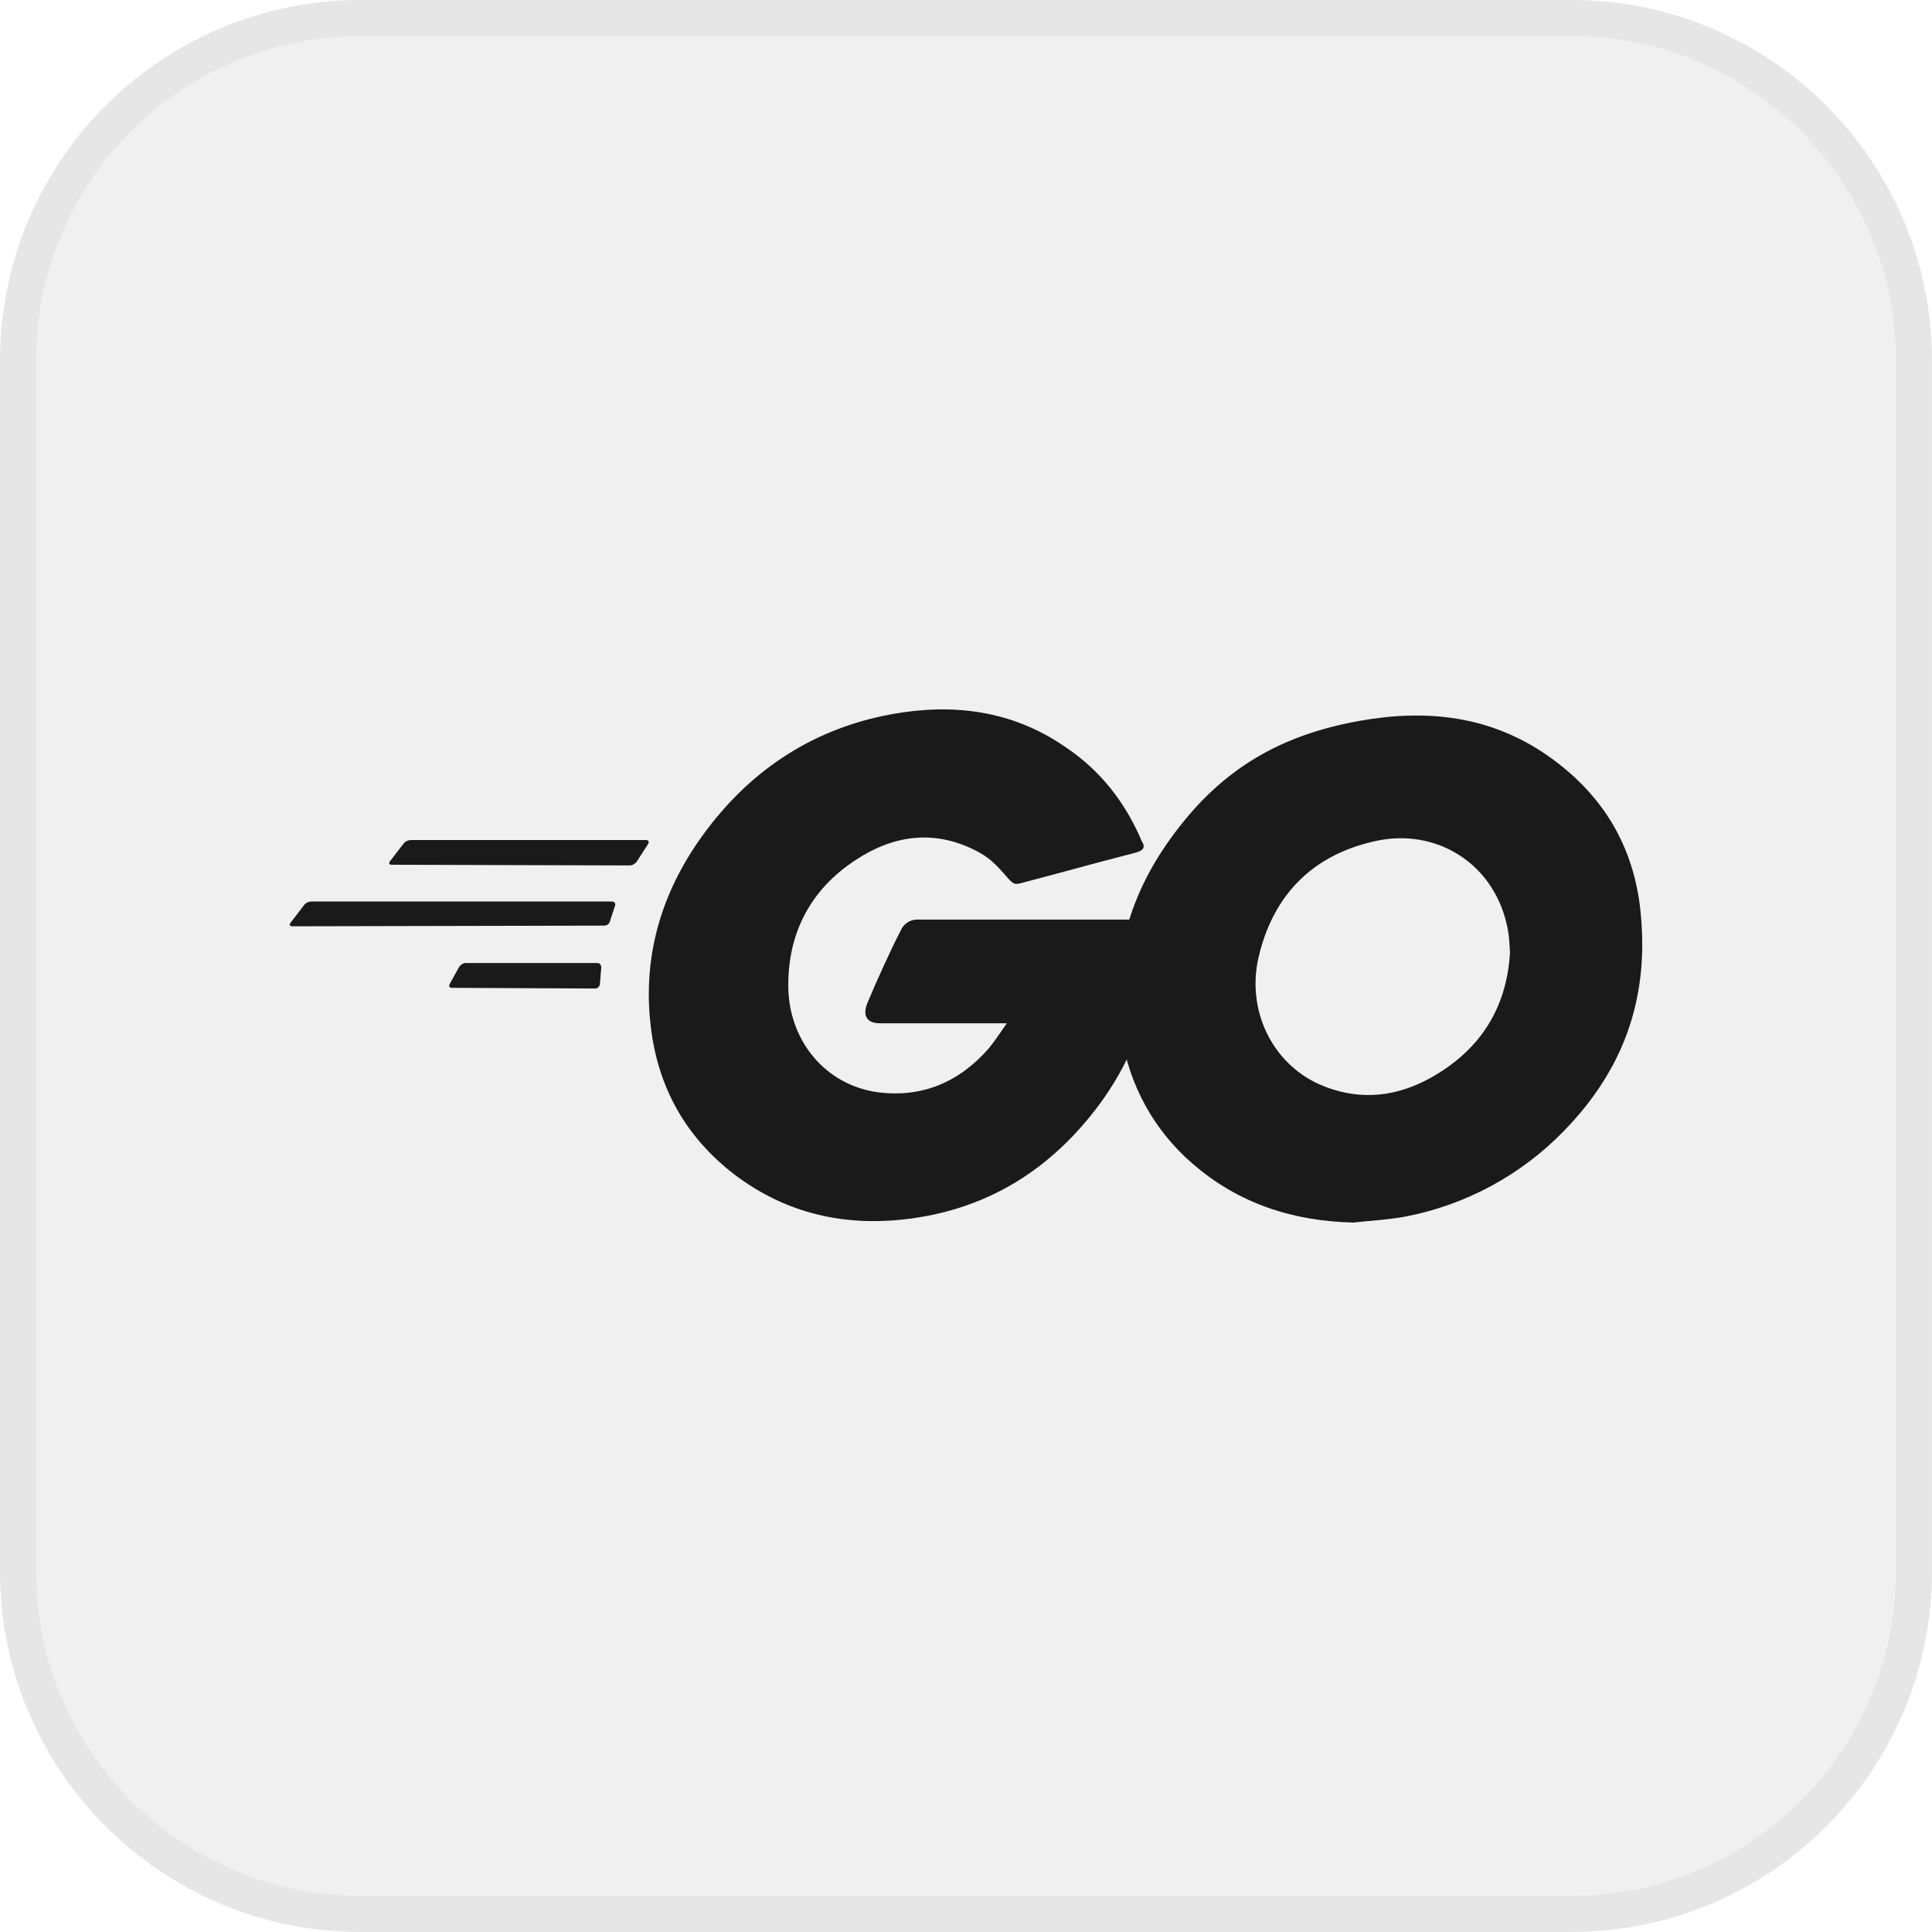
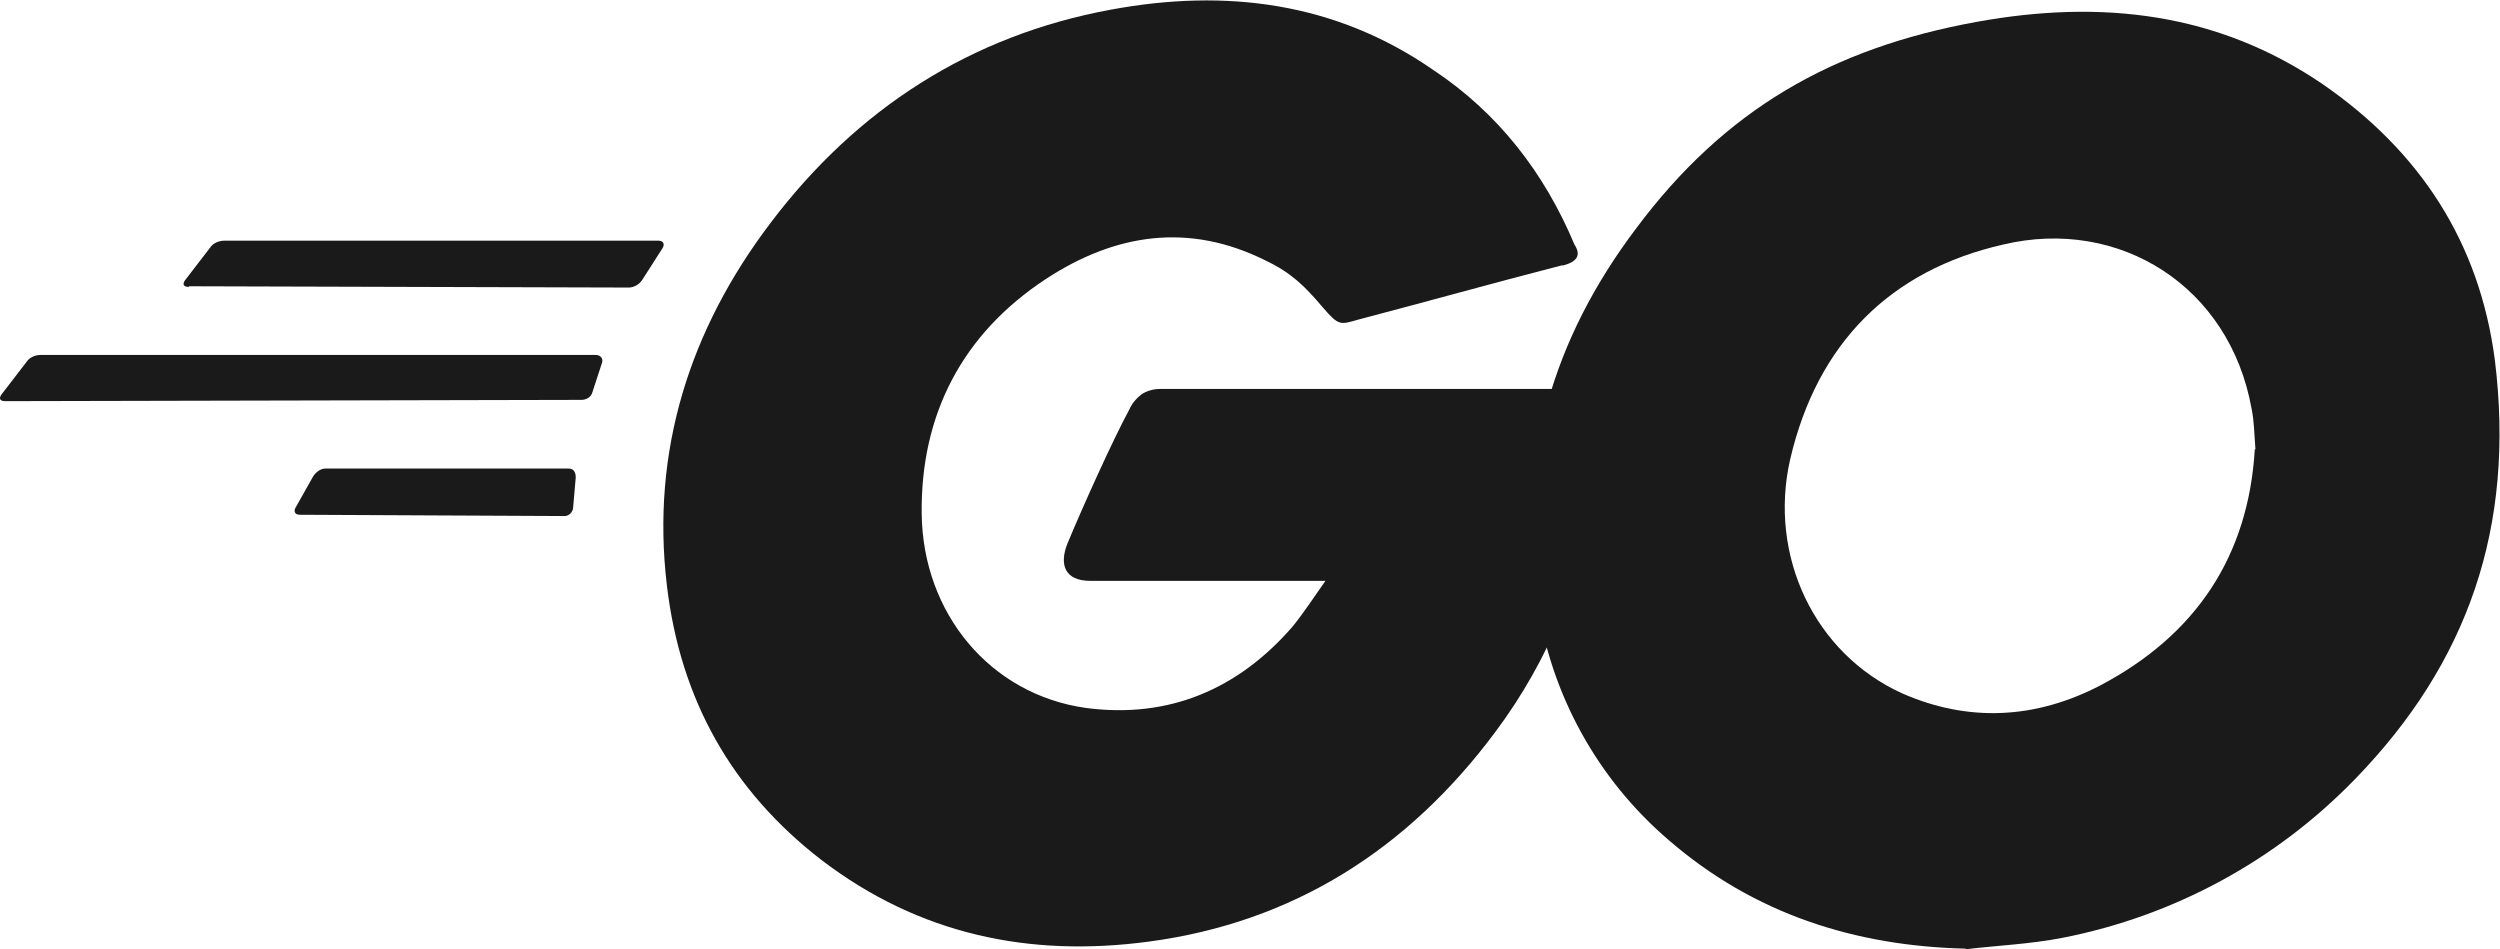
- <svg xmlns="http://www.w3.org/2000/svg" width="40" height="40" viewBox="0 0 40 40" fill="none">
-   <rect x="0.373" y="0.373" width="39.253" height="39.253" rx="7.094" fill="#E6E6E6" fill-opacity="0.6" />
-   <rect x="0.373" y="0.373" width="39.253" height="39.253" rx="7.094" stroke="#E6E6E6" stroke-width="0.747" />
-   <path d="M8.114 17.904C8.058 17.904 8.044 17.876 8.072 17.834L8.359 17.462C8.387 17.42 8.455 17.392 8.509 17.392H13.375C13.431 17.392 13.444 17.434 13.417 17.476L13.185 17.835C13.157 17.878 13.09 17.918 13.049 17.918L8.114 17.904ZM6.055 19.178C6 19.178 5.986 19.15 6.013 19.108L6.3 18.734C6.328 18.692 6.395 18.664 6.45 18.664H12.665C12.721 18.664 12.749 18.706 12.735 18.748L12.626 19.08C12.612 19.136 12.558 19.164 12.503 19.164L6.055 19.178ZM9.355 20.452C9.299 20.452 9.286 20.41 9.313 20.368L9.504 20.022C9.532 19.98 9.586 19.938 9.64 19.938H12.367C12.422 19.938 12.448 19.98 12.448 20.036L12.421 20.368C12.421 20.424 12.367 20.466 12.327 20.466L9.355 20.452ZM23.505 17.655C22.645 17.876 22.06 18.043 21.215 18.264C21.01 18.32 20.996 18.334 20.819 18.125C20.614 17.89 20.464 17.738 20.179 17.599C19.319 17.171 18.488 17.295 17.711 17.808C16.784 18.416 16.307 19.317 16.321 20.438C16.335 21.545 17.084 22.459 18.162 22.612C19.088 22.737 19.865 22.403 20.478 21.698C20.602 21.545 20.709 21.379 20.846 21.186H18.215C17.929 21.186 17.86 21.005 17.957 20.77C18.134 20.341 18.461 19.622 18.651 19.261C18.68 19.194 18.727 19.138 18.788 19.098C18.849 19.059 18.919 19.038 18.992 19.039H23.954C23.926 19.413 23.926 19.787 23.873 20.161C23.733 21.145 23.348 22.078 22.755 22.875C21.775 24.191 20.492 25.007 18.87 25.227C17.534 25.409 16.294 25.144 15.202 24.314C14.196 23.539 13.619 22.514 13.472 21.24C13.294 19.732 13.731 18.374 14.63 17.184C15.598 15.897 16.879 15.079 18.447 14.789C19.728 14.554 20.956 14.705 22.059 15.467C22.783 15.951 23.301 16.616 23.641 17.42C23.723 17.544 23.669 17.613 23.505 17.655Z" fill="#1A1A1A" />
-   <path d="M28.018 25.311C26.777 25.283 25.646 24.923 24.692 24.093C23.895 23.408 23.372 22.459 23.219 21.419C22.974 19.855 23.397 18.471 24.325 17.239C25.319 15.909 26.518 15.218 28.141 14.926C29.531 14.677 30.84 14.816 32.026 15.633C33.104 16.381 33.771 17.392 33.948 18.72C34.18 20.589 33.648 22.112 32.38 23.414C31.496 24.325 30.354 24.944 29.108 25.186C28.74 25.256 28.372 25.27 28.018 25.312M31.263 19.718C31.249 19.539 31.249 19.401 31.221 19.262C30.976 17.89 29.737 17.116 28.441 17.421C27.174 17.711 26.355 18.527 26.055 19.829C25.81 20.91 26.328 22.003 27.309 22.447C28.058 22.779 28.809 22.736 29.531 22.363C30.609 21.796 31.194 20.91 31.263 19.718Z" fill="#1A1A1A" />
+ <svg xmlns="http://www.w3.org/2000/svg" id="Ebene_1" data-name="Ebene 1" viewBox="0 0 38.95 14.78">
+   <defs>
+     <style>.cls-1{fill:#1a1a1a}</style>
+   </defs>
+   <path d="M2.94 4.47c-.08 0-.1-.04-.06-.1l.4-.52c.04-.06.13-.1.21-.1h6.77c.08 0 .1.06.06.12l-.32.5a.27.27 0 0 1-.19.11l-6.86-.02ZM.08 6.25c-.08 0-.1-.04-.06-.1l.4-.52c.04-.06.13-.1.21-.1h8.65c.08 0 .12.06.1.12l-.15.46c-.02.08-.1.12-.17.12l-8.97.02Zm4.59 1.77c-.08 0-.1-.06-.06-.12l.27-.48c.04-.06.11-.12.19-.12h3.79c.08 0 .11.06.11.14l-.04.46c0 .08-.07.14-.13.14l-4.13-.02Zm19.68-3.89c-1.2.31-2.01.54-3.19.85-.28.08-.3.1-.55-.19-.28-.33-.49-.54-.89-.73-1.2-.6-2.35-.42-3.43.29-1.29.85-1.95 2.1-1.93 3.66.02 1.54 1.06 2.81 2.56 3.02 1.29.17 2.37-.29 3.22-1.27.17-.21.32-.44.51-.71h-3.66c-.4 0-.49-.25-.36-.58.25-.6.7-1.6.97-2.1.04-.09.11-.17.19-.23.08-.05.18-.08.28-.08h6.9c-.04.52-.04 1.04-.11 1.56-.2 1.37-.73 2.67-1.56 3.78-1.36 1.83-3.15 2.97-5.4 3.27-1.86.25-3.58-.11-5.1-1.27-1.4-1.08-2.2-2.5-2.41-4.28-.25-2.1.36-3.99 1.61-5.64C13.35 1.69 15.13.55 17.31.15c1.78-.33 3.49-.12 5.02.94 1.01.67 1.73 1.6 2.2 2.72.11.17.04.27-.19.33Z" class="cls-1" />
+   <path d="M30.63 14.78c-1.73-.04-3.3-.54-4.63-1.69a6.034 6.034 0 0 1-2.05-3.72c-.34-2.18.25-4.1 1.54-5.81C26.87 1.71 28.54.75 30.8.34c1.93-.35 3.75-.15 5.4.98 1.5 1.04 2.43 2.45 2.67 4.29.32 2.6-.42 4.72-2.18 6.53a8.66 8.66 0 0 1-4.55 2.47c-.51.1-1.02.12-1.52.18M35.14 7c-.02-.25-.02-.44-.06-.63-.34-1.91-2.06-2.99-3.87-2.56-1.76.4-2.9 1.54-3.32 3.35-.34 1.5.38 3.02 1.74 3.64 1.04.46 2.09.4 3.09-.12 1.5-.79 2.31-2.02 2.41-3.68Z" class="cls-1" />
</svg>
